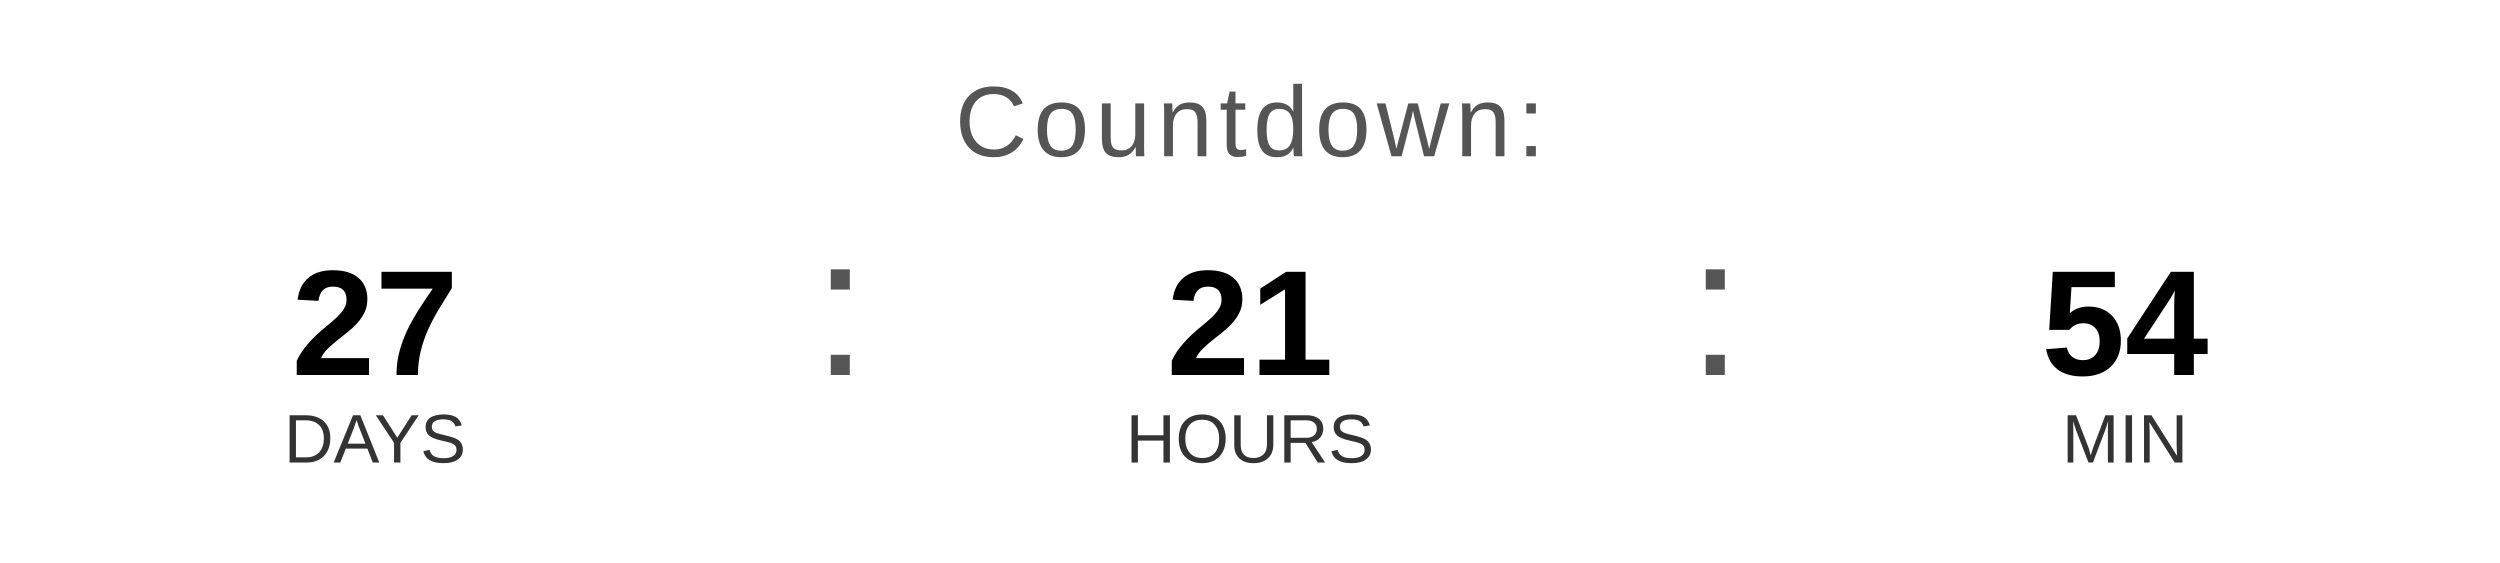
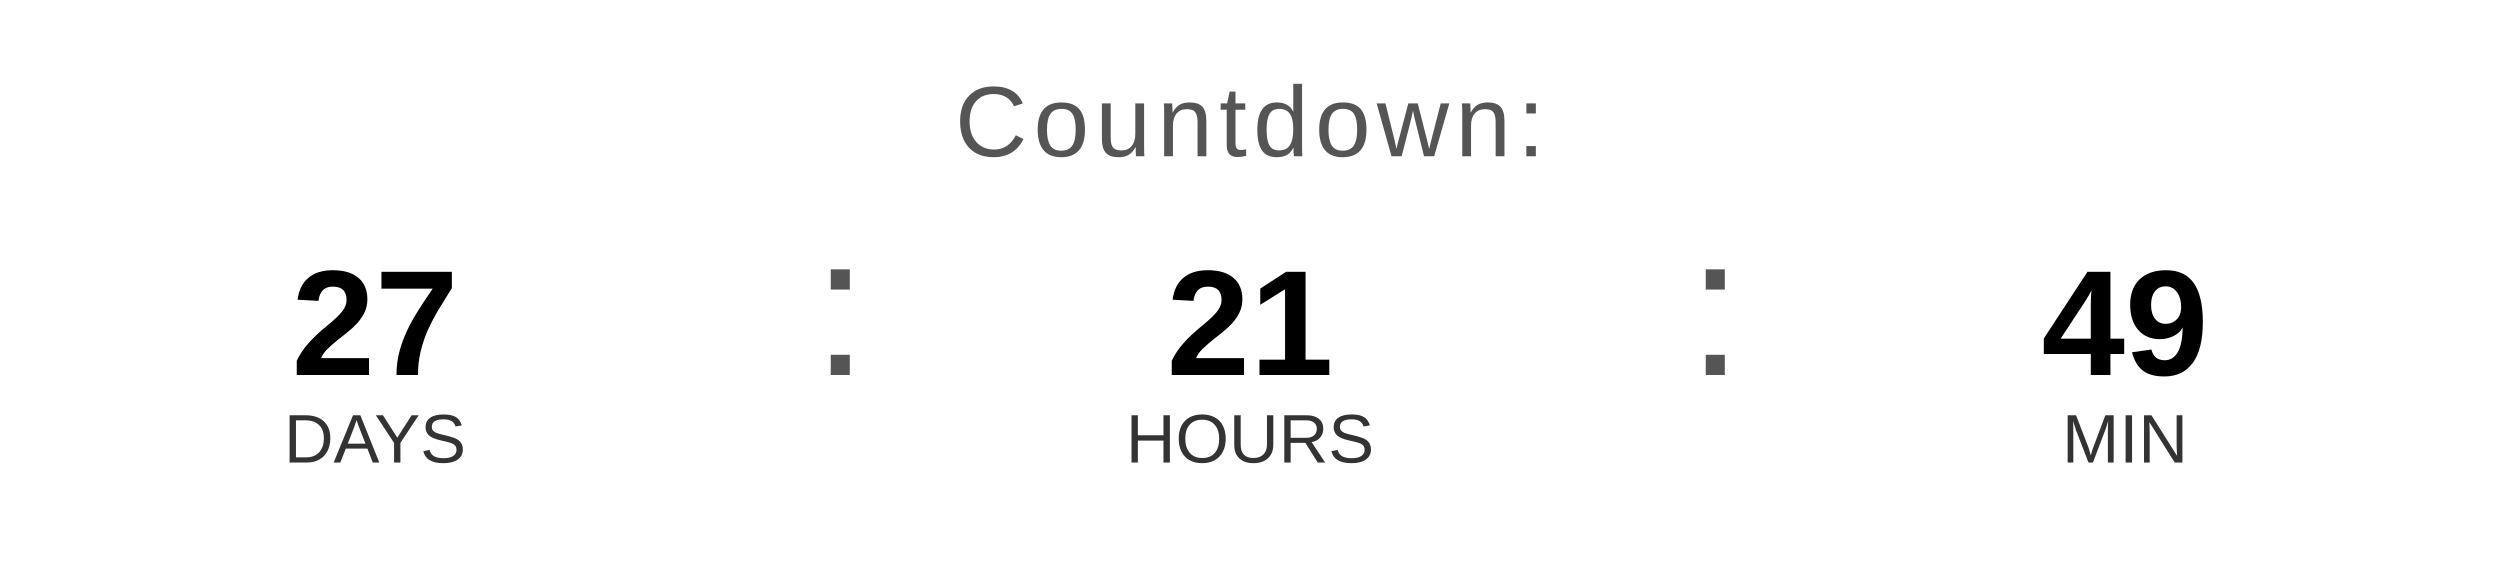
<svg xmlns="http://www.w3.org/2000/svg" width="400" height="90" viewBox="0 0 400 90">
  <text x="200" y="25" font-family="Arial, Helvetica, sans-serif" font-size="16" fill="#555555" text-anchor="middle" letter-spacing="1">
    Countdown:
  </text>
  <text x="60" y="60" font-family="Arial, Helvetica, sans-serif" font-size="24" font-weight="bold" fill="#000000" text-anchor="middle">27</text>
  <text x="60" y="74" font-family="Arial, Helvetica, sans-serif" font-size="11" fill="#333333" text-anchor="middle">DAYS</text>
  <text x="130" y="60" font-family="Arial, sans-serif" font-size="32" fill="#555555">:</text>
  <text x="200" y="60" font-family="Arial, Helvetica, sans-serif" font-size="24" font-weight="bold" fill="#000000" text-anchor="middle">21</text>
  <text x="200" y="74" font-family="Arial, Helvetica, sans-serif" font-size="11" fill="#333333" text-anchor="middle">HOURS</text>
  <text x="270" y="60" font-family="Arial, sans-serif" font-size="32" fill="#555555">:</text>
-   <text x="340" y="60" font-family="Arial, Helvetica, sans-serif" font-size="24" font-weight="bold" fill="#000000" text-anchor="middle">54</text>
+   <text x="340" y="60" font-family="Arial, Helvetica, sans-serif" font-size="24" font-weight="bold" fill="#000000" text-anchor="middle">49</text>
  <text x="340" y="74" font-family="Arial, Helvetica, sans-serif" font-size="11" fill="#333333" text-anchor="middle">MIN</text>
</svg>
